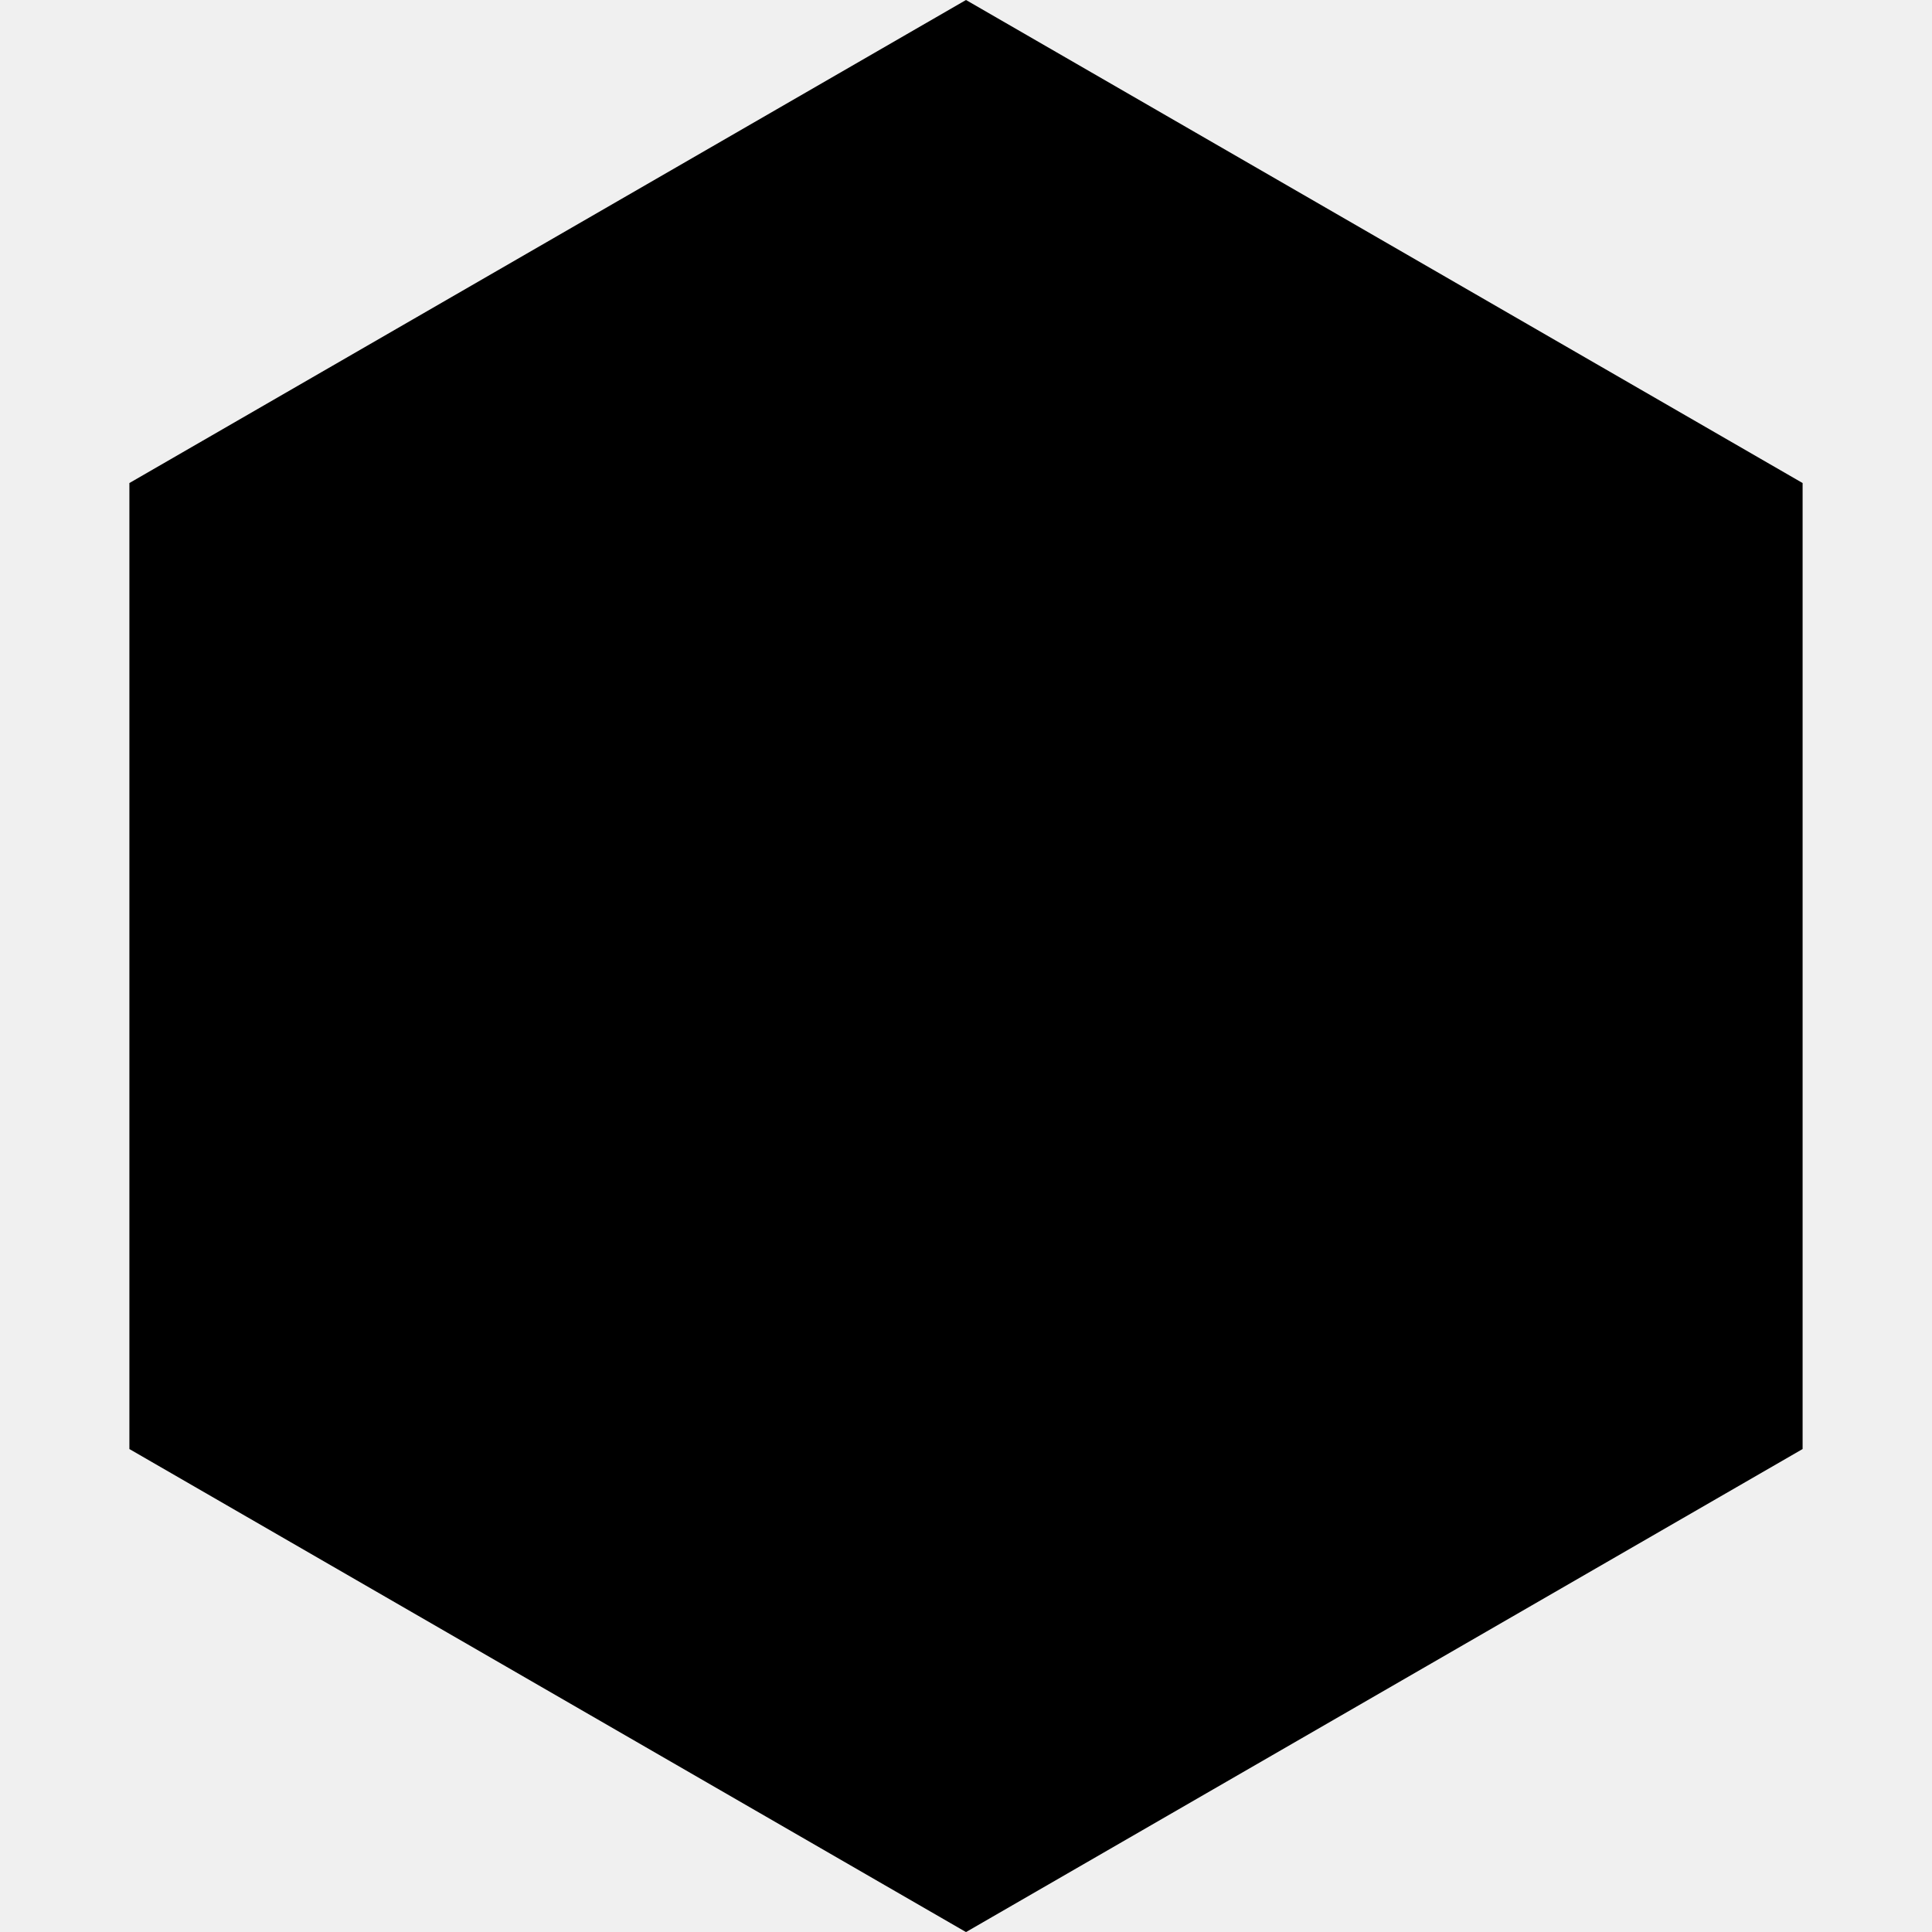
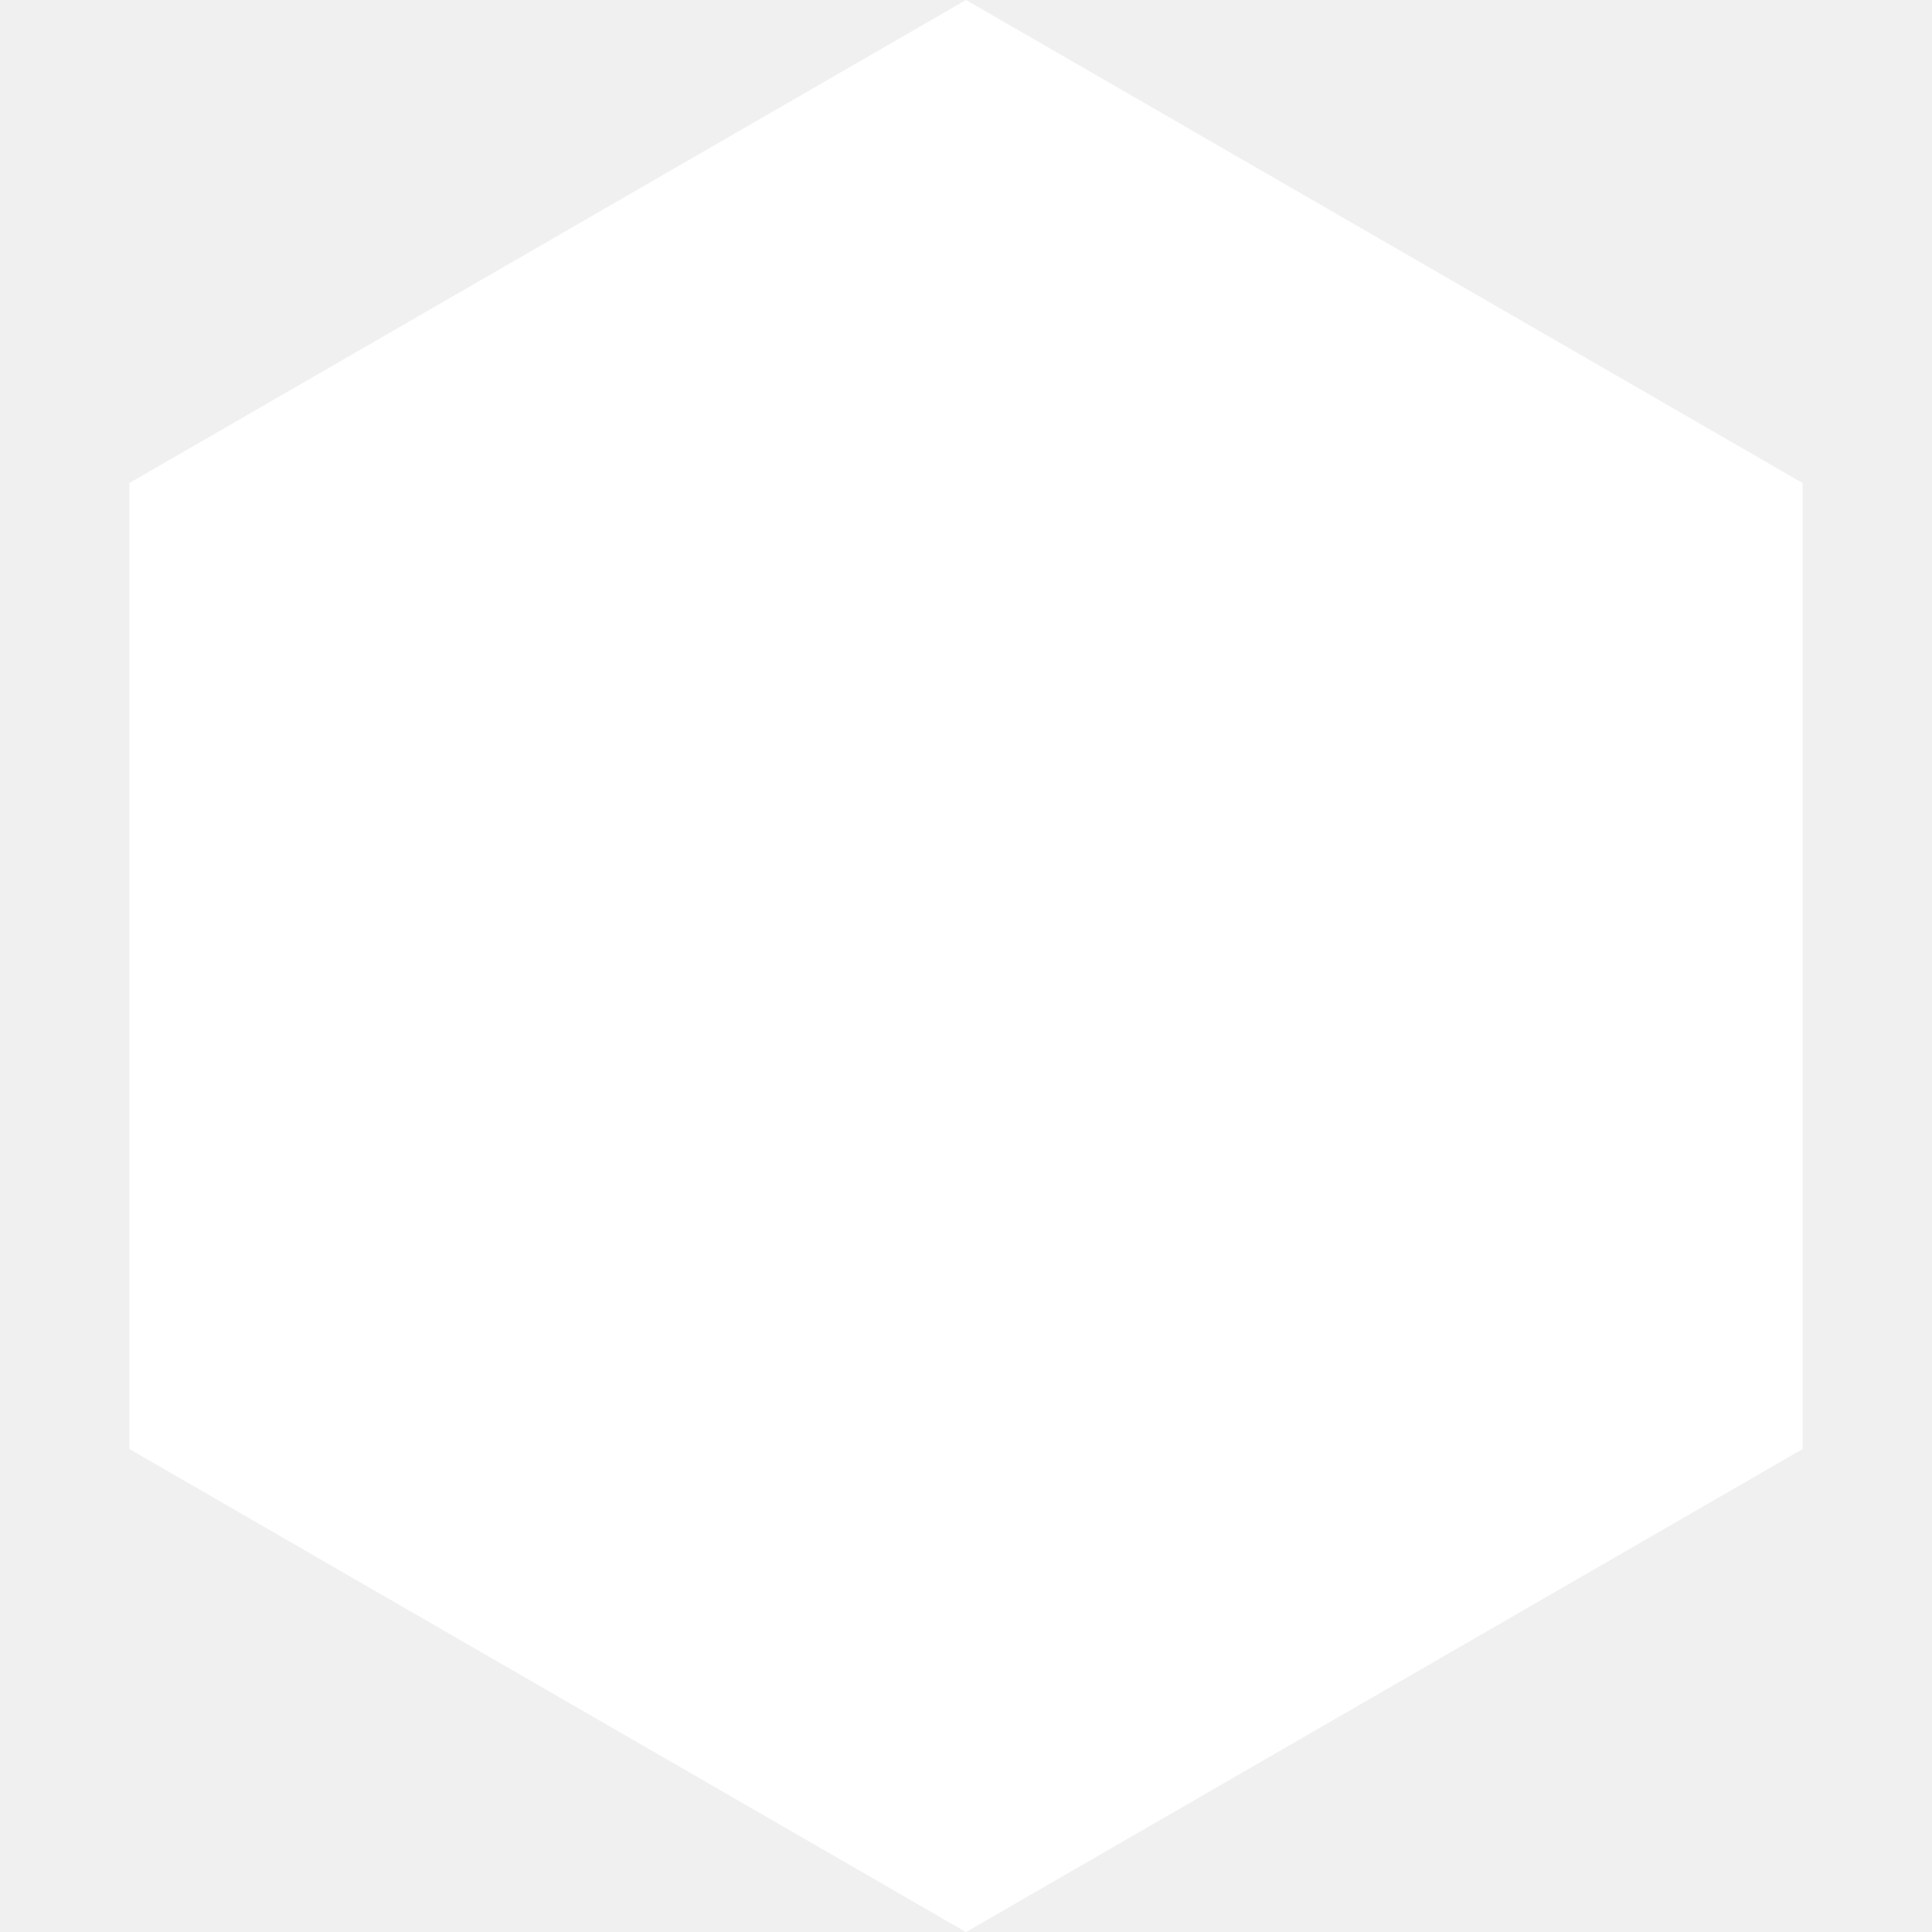
<svg xmlns="http://www.w3.org/2000/svg" viewBox="0 0 26.458 26.458" height="100" width="100">
-   <path d="M13.229 0l11.457 6.615v13.229l-11.457 6.615-11.457-6.615V6.615z" fill="#000" />
+   <path d="M13.229 0l11.457 6.615v13.229l-11.457 6.615-11.457-6.615V6.615z" fill="#fff" />
</svg>
